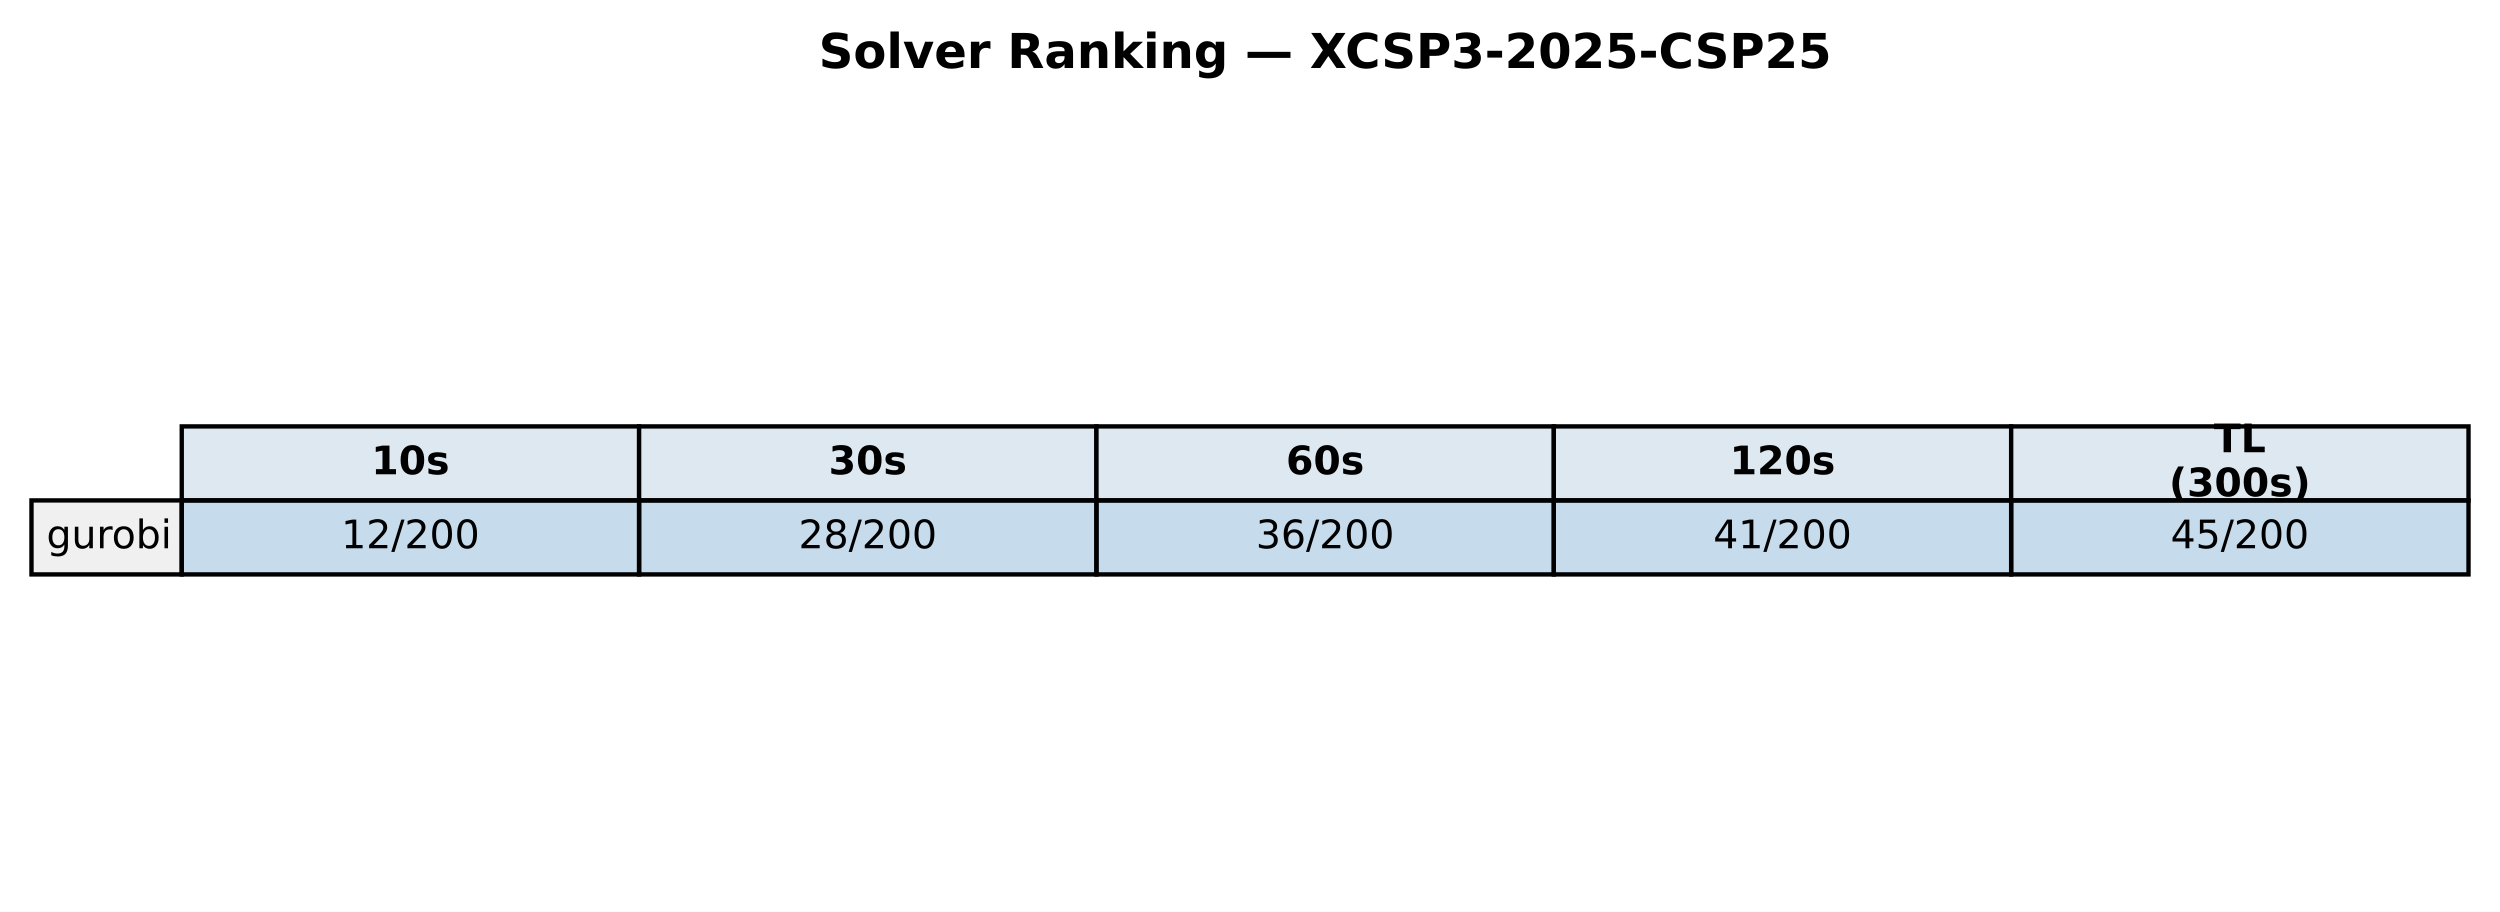
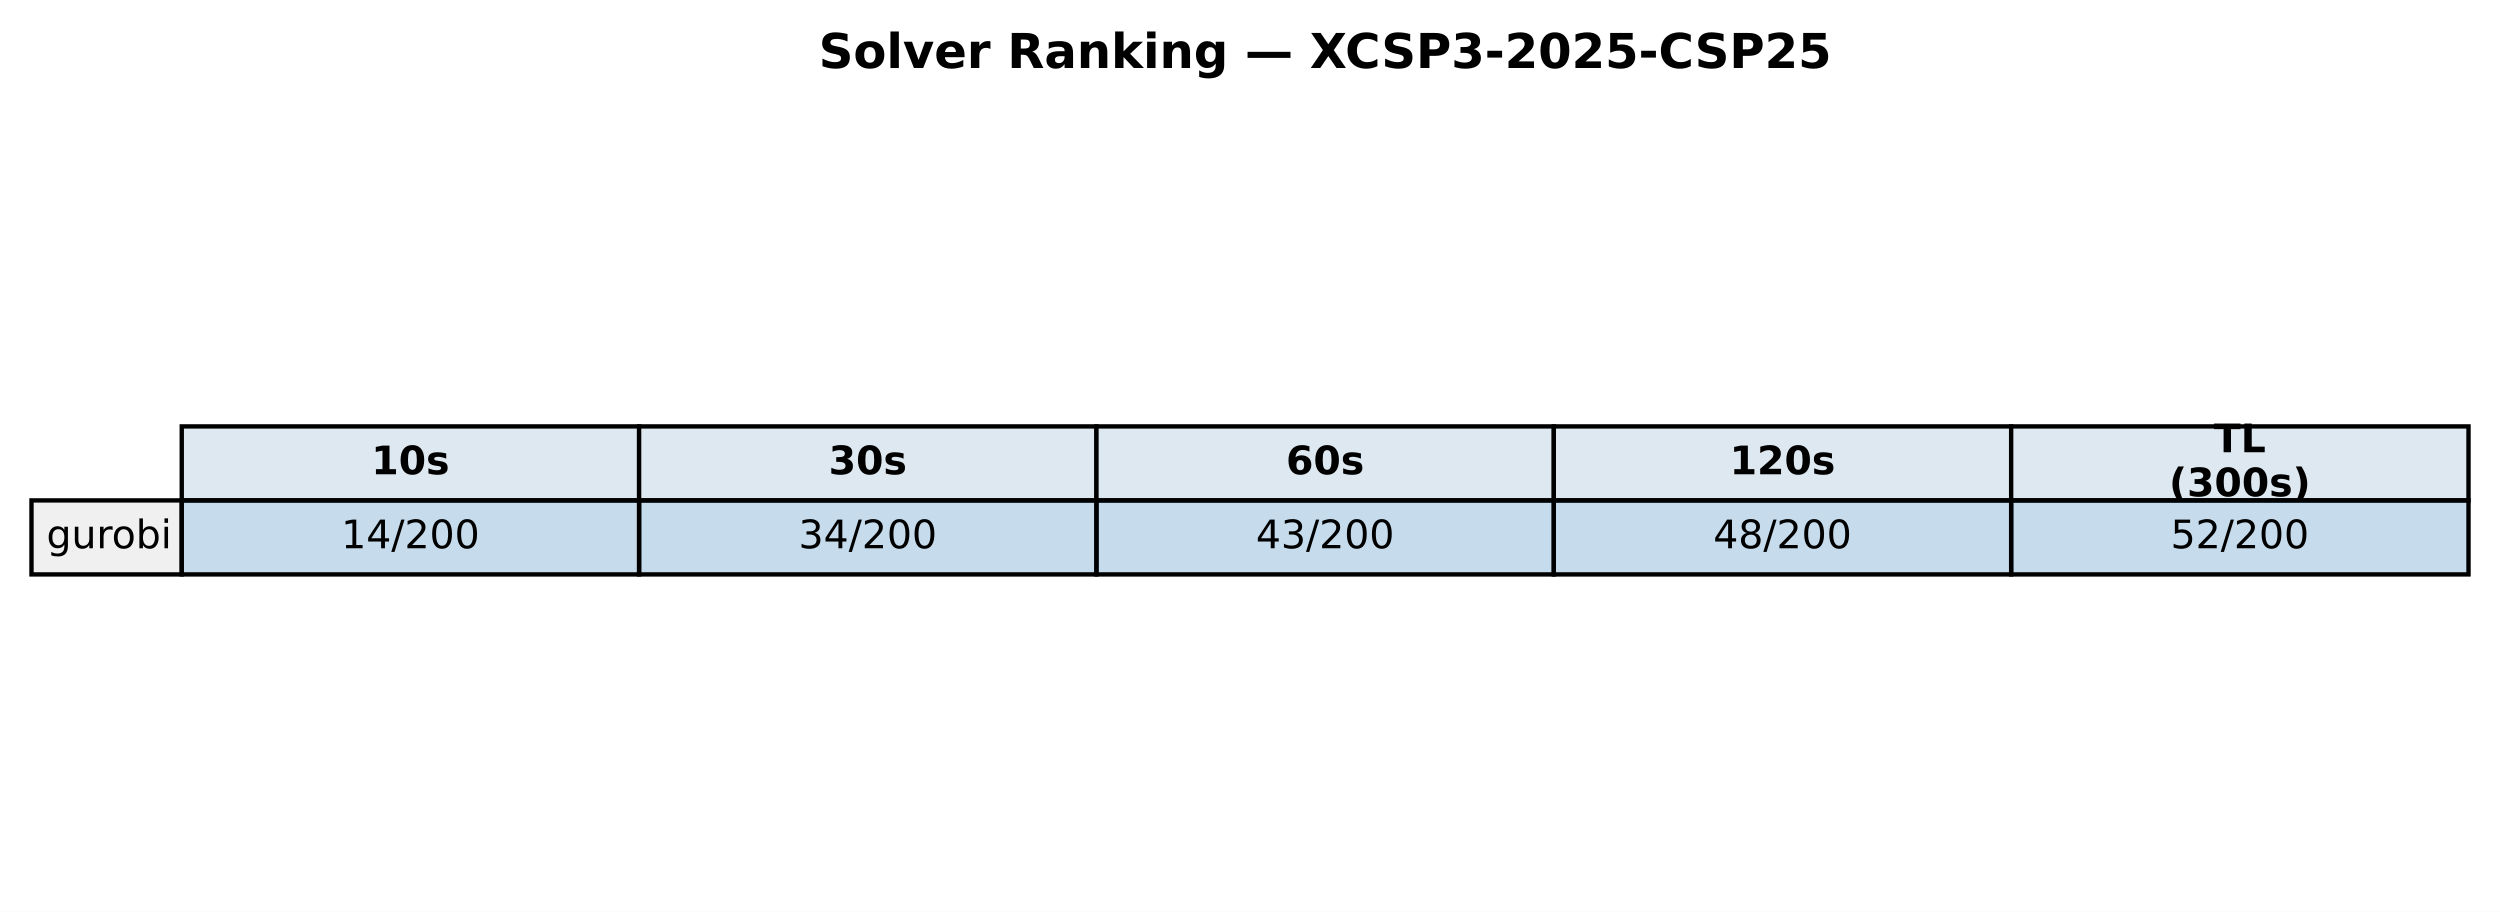
<svg xmlns="http://www.w3.org/2000/svg" xmlns:xlink="http://www.w3.org/1999/xlink" width="571.72pt" height="208.518pt" viewBox="0 0 571.72 208.518" version="1.1">
  <defs>
    <style type="text/css">*{stroke-linejoin: round; stroke-linecap: butt}</style>
  </defs>
  <g id="figure_1">
    <g id="patch_1">
      <path d="M 0 208.518  L 571.72 208.518  L 571.72 0  L 0 0  z " style="fill: #ffffff" />
    </g>
    <g id="axes_1">
      <g id="table_1">
        <g id="patch_2">
          <path d="M 41.563 114.438  L 146.154 114.438  L 146.154 97.514  L 41.563 97.514  z " style="fill: #dde8f0; stroke: #000000; stroke-linejoin: miter" />
        </g>
        <g id="text_1">
          <g transform="translate(84.91809 108.4594) scale(0.09 -0.09)">
            <defs>
              <path id="DejaVuSans-Bold-31" d="M 750 831  L 1813 831  L 1813 3847  L 722 3622  L 722 4441  L 1806 4666  L 2950 4666  L 2950 831  L 4013 831  L 4013 0  L 750 0  L 750 831  z " transform="scale(0.015625)" />
              <path id="DejaVuSans-Bold-30" d="M 2944 2338  Q 2944 3213 2780 3570  Q 2616 3928 2228 3928  Q 1841 3928 1675 3570  Q 1509 3213 1509 2338  Q 1509 1453 1675 1090  Q 1841 728 2228 728  Q 2613 728 2778 1090  Q 2944 1453 2944 2338  z M 4147 2328  Q 4147 1169 3647 539  Q 3147 -91 2228 -91  Q 1306 -91 806 539  Q 306 1169 306 2328  Q 306 3491 806 4120  Q 1306 4750 2228 4750  Q 3147 4750 3647 4120  Q 4147 3491 4147 2328  z " transform="scale(0.015625)" />
              <path id="DejaVuSans-Bold-73" d="M 3272 3391  L 3272 2541  Q 2913 2691 2578 2766  Q 2244 2841 1947 2841  Q 1628 2841 1473 2761  Q 1319 2681 1319 2516  Q 1319 2381 1436 2309  Q 1553 2238 1856 2203  L 2053 2175  Q 2913 2066 3209 1816  Q 3506 1566 3506 1031  Q 3506 472 3093 190  Q 2681 -91 1863 -91  Q 1516 -91 1145 -36  Q 775 19 384 128  L 384 978  Q 719 816 1070 734  Q 1422 653 1784 653  Q 2113 653 2278 743  Q 2444 834 2444 1013  Q 2444 1163 2330 1236  Q 2216 1309 1875 1350  L 1678 1375  Q 931 1469 631 1722  Q 331 1975 331 2491  Q 331 3047 712 3315  Q 1094 3584 1881 3584  Q 2191 3584 2531 3537  Q 2872 3491 3272 3391  z " transform="scale(0.015625)" />
            </defs>
            <use xlink:href="#DejaVuSans-Bold-31" />
            <use xlink:href="#DejaVuSans-Bold-30" transform="translate(69.58008 0)" />
            <use xlink:href="#DejaVuSans-Bold-73" transform="translate(139.1602 0)" />
          </g>
        </g>
        <g id="patch_3">
          <path d="M 146.154 114.438  L 250.746 114.438  L 250.746 97.514  L 146.154 97.514  z " style="fill: #dde8f0; stroke: #000000; stroke-linejoin: miter" />
        </g>
        <g id="text_2">
          <g transform="translate(189.5096 108.4594) scale(0.09 -0.09)">
            <defs>
              <path id="DejaVuSans-Bold-33" d="M 2981 2516  Q 3453 2394 3698 2092  Q 3944 1791 3944 1325  Q 3944 631 3412 270  Q 2881 -91 1863 -91  Q 1503 -91 1142 -33  Q 781 25 428 141  L 428 1069  Q 766 900 1098 814  Q 1431 728 1753 728  Q 2231 728 2486 893  Q 2741 1059 2741 1369  Q 2741 1688 2480 1852  Q 2219 2016 1709 2016  L 1228 2016  L 1228 2791  L 1734 2791  Q 2188 2791 2409 2933  Q 2631 3075 2631 3366  Q 2631 3634 2415 3781  Q 2200 3928 1806 3928  Q 1516 3928 1219 3862  Q 922 3797 628 3669  L 628 4550  Q 984 4650 1334 4700  Q 1684 4750 2022 4750  Q 2931 4750 3382 4451  Q 3834 4153 3834 3553  Q 3834 3144 3618 2883  Q 3403 2622 2981 2516  z " transform="scale(0.015625)" />
            </defs>
            <use xlink:href="#DejaVuSans-Bold-33" />
            <use xlink:href="#DejaVuSans-Bold-30" transform="translate(69.58008 0)" />
            <use xlink:href="#DejaVuSans-Bold-73" transform="translate(139.1602 0)" />
          </g>
        </g>
        <g id="patch_4">
          <path d="M 250.746 114.438  L 355.337 114.438  L 355.337 97.514  L 250.746 97.514  z " style="fill: #dde8f0; stroke: #000000; stroke-linejoin: miter" />
        </g>
        <g id="text_3">
          <g transform="translate(294.1011 108.4594) scale(0.09 -0.09)">
            <defs>
              <path id="DejaVuSans-Bold-36" d="M 2316 2303  Q 2000 2303 1842 2098  Q 1684 1894 1684 1484  Q 1684 1075 1842 870  Q 2000 666 2316 666  Q 2634 666 2792 870  Q 2950 1075 2950 1484  Q 2950 1894 2792 2098  Q 2634 2303 2316 2303  z M 3803 4544  L 3803 3681  Q 3506 3822 3243 3889  Q 2981 3956 2731 3956  Q 2194 3956 1894 3657  Q 1594 3359 1544 2772  Q 1750 2925 1990 3001  Q 2231 3078 2516 3078  Q 3231 3078 3670 2659  Q 4109 2241 4109 1563  Q 4109 813 3618 361  Q 3128 -91 2303 -91  Q 1394 -91 895 523  Q 397 1138 397 2266  Q 397 3422 980 4083  Q 1563 4744 2578 4744  Q 2900 4744 3203 4694  Q 3506 4644 3803 4544  z " transform="scale(0.015625)" />
            </defs>
            <use xlink:href="#DejaVuSans-Bold-36" />
            <use xlink:href="#DejaVuSans-Bold-30" transform="translate(69.58008 0)" />
            <use xlink:href="#DejaVuSans-Bold-73" transform="translate(139.1602 0)" />
          </g>
        </g>
        <g id="patch_5">
          <path d="M 355.337 114.438  L 459.929 114.438  L 459.929 97.514  L 355.337 97.514  z " style="fill: #dde8f0; stroke: #000000; stroke-linejoin: miter" />
        </g>
        <g id="text_4">
          <g transform="translate(395.5616 108.4594) scale(0.09 -0.09)">
            <defs>
              <path id="DejaVuSans-Bold-32" d="M 1844 884  L 3897 884  L 3897 0  L 506 0  L 506 884  L 2209 2388  Q 2438 2594 2547 2791  Q 2656 2988 2656 3200  Q 2656 3528 2436 3728  Q 2216 3928 1850 3928  Q 1569 3928 1234 3808  Q 900 3688 519 3450  L 519 4475  Q 925 4609 1322 4679  Q 1719 4750 2100 4750  Q 2938 4750 3402 4381  Q 3866 4013 3866 3353  Q 3866 2972 3669 2642  Q 3472 2313 2841 1759  L 1844 884  z " transform="scale(0.015625)" />
            </defs>
            <use xlink:href="#DejaVuSans-Bold-31" />
            <use xlink:href="#DejaVuSans-Bold-32" transform="translate(69.58008 0)" />
            <use xlink:href="#DejaVuSans-Bold-30" transform="translate(139.1602 0)" />
            <use xlink:href="#DejaVuSans-Bold-73" transform="translate(208.7402 0)" />
          </g>
        </g>
        <g id="patch_6">
          <path d="M 459.929 114.438  L 564.52 114.438  L 564.52 97.514  L 459.929 97.514  z " style="fill: #dde8f0; stroke: #000000; stroke-linejoin: miter" />
        </g>
        <g id="text_5">
          <g transform="translate(506.2872 103.4204) scale(0.09 -0.09)">
            <defs>
              <path id="DejaVuSans-Bold-54" d="M 31 4666  L 4331 4666  L 4331 3756  L 2784 3756  L 2784 0  L 1581 0  L 1581 3756  L 31 3756  L 31 4666  z " transform="scale(0.015625)" />
              <path id="DejaVuSans-Bold-4c" d="M 588 4666  L 1791 4666  L 1791 909  L 3903 909  L 3903 0  L 588 0  L 588 4666  z " transform="scale(0.015625)" />
            </defs>
            <use xlink:href="#DejaVuSans-Bold-54" />
            <use xlink:href="#DejaVuSans-Bold-4c" transform="translate(68.21289 0)" />
          </g>
          <g transform="translate(496.0399 113.4984) scale(0.09 -0.09)">
            <defs>
              <path id="DejaVuSans-Bold-28" d="M 2413 -844  L 1484 -844  Q 1006 -72 778 623  Q 550 1319 550 2003  Q 550 2688 779 3389  Q 1009 4091 1484 4856  L 2413 4856  Q 2013 4116 1813 3408  Q 1613 2700 1613 2009  Q 1613 1319 1811 609  Q 2009 -100 2413 -844  z " transform="scale(0.015625)" />
              <path id="DejaVuSans-Bold-29" d="M 513 -844  Q 913 -100 1113 609  Q 1313 1319 1313 2009  Q 1313 2700 1113 3408  Q 913 4116 513 4856  L 1441 4856  Q 1916 4091 2145 3389  Q 2375 2688 2375 2003  Q 2375 1319 2147 623  Q 1919 -72 1441 -844  L 513 -844  z " transform="scale(0.015625)" />
            </defs>
            <use xlink:href="#DejaVuSans-Bold-28" />
            <use xlink:href="#DejaVuSans-Bold-33" transform="translate(45.70312 0)" />
            <use xlink:href="#DejaVuSans-Bold-30" transform="translate(115.2832 0)" />
            <use xlink:href="#DejaVuSans-Bold-30" transform="translate(184.8633 0)" />
            <use xlink:href="#DejaVuSans-Bold-73" transform="translate(254.4434 0)" />
            <use xlink:href="#DejaVuSans-Bold-29" transform="translate(313.9648 0)" />
          </g>
        </g>
        <g id="patch_7">
          <path d="M 7.2 131.363  L 41.563 131.363  L 41.563 114.438  L 7.2 114.438  z " style="fill: #f0f0f0; stroke: #000000; stroke-linejoin: miter" />
        </g>
        <g id="text_6">
          <g transform="translate(10.63626 125.3841) scale(0.09 -0.09)">
            <defs>
              <path id="DejaVuSans-67" d="M 2906 1791  Q 2906 2416 2648 2759  Q 2391 3103 1925 3103  Q 1463 3103 1205 2759  Q 947 2416 947 1791  Q 947 1169 1205 825  Q 1463 481 1925 481  Q 2391 481 2648 825  Q 2906 1169 2906 1791  z M 3481 434  Q 3481 -459 3084 -895  Q 2688 -1331 1869 -1331  Q 1566 -1331 1297 -1286  Q 1028 -1241 775 -1147  L 775 -588  Q 1028 -725 1275 -790  Q 1522 -856 1778 -856  Q 2344 -856 2625 -561  Q 2906 -266 2906 331  L 2906 616  Q 2728 306 2450 153  Q 2172 0 1784 0  Q 1141 0 747 490  Q 353 981 353 1791  Q 353 2603 747 3093  Q 1141 3584 1784 3584  Q 2172 3584 2450 3431  Q 2728 3278 2906 2969  L 2906 3500  L 3481 3500  L 3481 434  z " transform="scale(0.015625)" />
              <path id="DejaVuSans-75" d="M 544 1381  L 544 3500  L 1119 3500  L 1119 1403  Q 1119 906 1312 657  Q 1506 409 1894 409  Q 2359 409 2629 706  Q 2900 1003 2900 1516  L 2900 3500  L 3475 3500  L 3475 0  L 2900 0  L 2900 538  Q 2691 219 2414 64  Q 2138 -91 1772 -91  Q 1169 -91 856 284  Q 544 659 544 1381  z M 1991 3584  L 1991 3584  z " transform="scale(0.015625)" />
              <path id="DejaVuSans-72" d="M 2631 2963  Q 2534 3019 2420 3045  Q 2306 3072 2169 3072  Q 1681 3072 1420 2755  Q 1159 2438 1159 1844  L 1159 0  L 581 0  L 581 3500  L 1159 3500  L 1159 2956  Q 1341 3275 1631 3429  Q 1922 3584 2338 3584  Q 2397 3584 2469 3576  Q 2541 3569 2628 3553  L 2631 2963  z " transform="scale(0.015625)" />
              <path id="DejaVuSans-6f" d="M 1959 3097  Q 1497 3097 1228 2736  Q 959 2375 959 1747  Q 959 1119 1226 758  Q 1494 397 1959 397  Q 2419 397 2687 759  Q 2956 1122 2956 1747  Q 2956 2369 2687 2733  Q 2419 3097 1959 3097  z M 1959 3584  Q 2709 3584 3137 3096  Q 3566 2609 3566 1747  Q 3566 888 3137 398  Q 2709 -91 1959 -91  Q 1206 -91 779 398  Q 353 888 353 1747  Q 353 2609 779 3096  Q 1206 3584 1959 3584  z " transform="scale(0.015625)" />
              <path id="DejaVuSans-62" d="M 3116 1747  Q 3116 2381 2855 2742  Q 2594 3103 2138 3103  Q 1681 3103 1420 2742  Q 1159 2381 1159 1747  Q 1159 1113 1420 752  Q 1681 391 2138 391  Q 2594 391 2855 752  Q 3116 1113 3116 1747  z M 1159 2969  Q 1341 3281 1617 3432  Q 1894 3584 2278 3584  Q 2916 3584 3314 3078  Q 3713 2572 3713 1747  Q 3713 922 3314 415  Q 2916 -91 2278 -91  Q 1894 -91 1617 61  Q 1341 213 1159 525  L 1159 0  L 581 0  L 581 4863  L 1159 4863  L 1159 2969  z " transform="scale(0.015625)" />
              <path id="DejaVuSans-69" d="M 603 3500  L 1178 3500  L 1178 0  L 603 0  L 603 3500  z M 603 4863  L 1178 4863  L 1178 4134  L 603 4134  L 603 4863  z " transform="scale(0.015625)" />
            </defs>
            <use xlink:href="#DejaVuSans-67" />
            <use xlink:href="#DejaVuSans-75" transform="translate(63.47656 0)" />
            <use xlink:href="#DejaVuSans-72" transform="translate(126.8555 0)" />
            <use xlink:href="#DejaVuSans-6f" transform="translate(165.7188 0)" />
            <use xlink:href="#DejaVuSans-62" transform="translate(226.9004 0)" />
            <use xlink:href="#DejaVuSans-69" transform="translate(290.377 0)" />
          </g>
        </g>
        <g id="patch_8">
          <path d="M 41.563 131.363  L 146.154 131.363  L 146.154 114.438  L 41.563 114.438  z " style="fill: #1f77b4; fill-opacity: 0.25; stroke: #000000; stroke-linejoin: miter" />
        </g>
        <g id="text_7">
          <g transform="translate(78.02676 125.3841) scale(0.09 -0.09)">
            <defs>
              <path id="DejaVuSans-31" d="M 794 531  L 1825 531  L 1825 4091  L 703 3866  L 703 4441  L 1819 4666  L 2450 4666  L 2450 531  L 3481 531  L 3481 0  L 794 0  L 794 531  z " transform="scale(0.015625)" />
+               <path id="DejaVuSans-34" d="M 2419 4116  L 825 1625  L 2419 1625  L 2419 4116  z M 2253 4666  L 3047 4666  L 3047 1625  L 3713 1625  L 3713 1100  L 3047 1100  L 3047 0  L 2419 0  L 2419 1100  L 313 1100  L 313 1709  L 2253 4666  z " transform="scale(0.015625)" />
+               <path id="DejaVuSans-2f" d="M 1625 4666  L 2156 4666  L 531 -594  L 0 -594  L 1625 4666  z " transform="scale(0.015625)" />
              <path id="DejaVuSans-32" d="M 1228 531  L 3431 531  L 3431 0  L 469 0  L 469 531  Q 828 903 1448 1529  Q 2069 2156 2228 2338  Q 2531 2678 2651 2914  Q 2772 3150 2772 3378  Q 2772 3750 2511 3984  Q 2250 4219 1831 4219  Q 1534 4219 1204 4116  Q 875 4013 500 3803  L 500 4441  Q 881 4594 1212 4672  Q 1544 4750 1819 4750  Q 2544 4750 2975 4387  Q 3406 4025 3406 3419  Q 3406 3131 3298 2873  Q 3191 2616 2906 2266  Q 2828 2175 2409 1742  Q 1991 1309 1228 531  z " transform="scale(0.015625)" />
-               <path id="DejaVuSans-2f" d="M 1625 4666  L 2156 4666  L 531 -594  L 0 -594  L 1625 4666  z " transform="scale(0.015625)" />
              <path id="DejaVuSans-30" d="M 2034 4250  Q 1547 4250 1301 3770  Q 1056 3291 1056 2328  Q 1056 1369 1301 889  Q 1547 409 2034 409  Q 2525 409 2770 889  Q 3016 1369 3016 2328  Q 3016 3291 2770 3770  Q 2525 4250 2034 4250  z M 2034 4750  Q 2819 4750 3233 4129  Q 3647 3509 3647 2328  Q 3647 1150 3233 529  Q 2819 -91 2034 -91  Q 1250 -91 836 529  Q 422 1150 422 2328  Q 422 3509 836 4129  Q 1250 4750 2034 4750  z " transform="scale(0.015625)" />
            </defs>
            <use xlink:href="#DejaVuSans-31" />
-             <use xlink:href="#DejaVuSans-32" transform="translate(63.62305 0)" />
+             <use xlink:href="#DejaVuSans-34" transform="translate(63.62305 0)" />
            <use xlink:href="#DejaVuSans-2f" transform="translate(127.2461 0)" />
            <use xlink:href="#DejaVuSans-32" transform="translate(160.9375 0)" />
            <use xlink:href="#DejaVuSans-30" transform="translate(224.5605 0)" />
            <use xlink:href="#DejaVuSans-30" transform="translate(288.1836 0)" />
          </g>
        </g>
        <g id="patch_9">
          <path d="M 146.154 131.363  L 250.746 131.363  L 250.746 114.438  L 146.154 114.438  z " style="fill: #1f77b4; fill-opacity: 0.25; stroke: #000000; stroke-linejoin: miter" />
        </g>
        <g id="text_8">
          <g transform="translate(182.6183 125.3841) scale(0.09 -0.09)">
            <defs>
-               <path id="DejaVuSans-38" d="M 2034 2216  Q 1584 2216 1326 1975  Q 1069 1734 1069 1313  Q 1069 891 1326 650  Q 1584 409 2034 409  Q 2484 409 2743 651  Q 3003 894 3003 1313  Q 3003 1734 2745 1975  Q 2488 2216 2034 2216  z M 1403 2484  Q 997 2584 770 2862  Q 544 3141 544 3541  Q 544 4100 942 4425  Q 1341 4750 2034 4750  Q 2731 4750 3128 4425  Q 3525 4100 3525 3541  Q 3525 3141 3298 2862  Q 3072 2584 2669 2484  Q 3125 2378 3379 2068  Q 3634 1759 3634 1313  Q 3634 634 3220 271  Q 2806 -91 2034 -91  Q 1263 -91 848 271  Q 434 634 434 1313  Q 434 1759 690 2068  Q 947 2378 1403 2484  z M 1172 3481  Q 1172 3119 1398 2916  Q 1625 2713 2034 2713  Q 2441 2713 2670 2916  Q 2900 3119 2900 3481  Q 2900 3844 2670 4047  Q 2441 4250 2034 4250  Q 1625 4250 1398 4047  Q 1172 3844 1172 3481  z " transform="scale(0.015625)" />
-             </defs>
-             <use xlink:href="#DejaVuSans-32" />
-             <use xlink:href="#DejaVuSans-38" transform="translate(63.62305 0)" />
+               <path id="DejaVuSans-33" d="M 2597 2516  Q 3050 2419 3304 2112  Q 3559 1806 3559 1356  Q 3559 666 3084 287  Q 2609 -91 1734 -91  Q 1441 -91 1130 -33  Q 819 25 488 141  L 488 750  Q 750 597 1062 519  Q 1375 441 1716 441  Q 2309 441 2620 675  Q 2931 909 2931 1356  Q 2931 1769 2642 2001  Q 2353 2234 1838 2234  L 1294 2234  L 1294 2753  L 1863 2753  Q 2328 2753 2575 2939  Q 2822 3125 2822 3475  Q 2822 3834 2567 4026  Q 2313 4219 1838 4219  Q 1578 4219 1281 4162  Q 984 4106 628 3988  L 628 4550  Q 988 4650 1302 4700  Q 1616 4750 1894 4750  Q 2613 4750 3031 4423  Q 3450 4097 3450 3541  Q 3450 3153 3228 2886  Q 3006 2619 2597 2516  z " transform="scale(0.015625)" />
+             </defs>
+             <use xlink:href="#DejaVuSans-33" />
+             <use xlink:href="#DejaVuSans-34" transform="translate(63.62305 0)" />
            <use xlink:href="#DejaVuSans-2f" transform="translate(127.2461 0)" />
            <use xlink:href="#DejaVuSans-32" transform="translate(160.9375 0)" />
            <use xlink:href="#DejaVuSans-30" transform="translate(224.5605 0)" />
            <use xlink:href="#DejaVuSans-30" transform="translate(288.1836 0)" />
          </g>
        </g>
        <g id="patch_10">
          <path d="M 250.746 131.363  L 355.337 131.363  L 355.337 114.438  L 250.746 114.438  z " style="fill: #1f77b4; fill-opacity: 0.25; stroke: #000000; stroke-linejoin: miter" />
        </g>
        <g id="text_9">
          <g transform="translate(287.2098 125.3841) scale(0.09 -0.09)">
-             <defs>
-               <path id="DejaVuSans-33" d="M 2597 2516  Q 3050 2419 3304 2112  Q 3559 1806 3559 1356  Q 3559 666 3084 287  Q 2609 -91 1734 -91  Q 1441 -91 1130 -33  Q 819 25 488 141  L 488 750  Q 750 597 1062 519  Q 1375 441 1716 441  Q 2309 441 2620 675  Q 2931 909 2931 1356  Q 2931 1769 2642 2001  Q 2353 2234 1838 2234  L 1294 2234  L 1294 2753  L 1863 2753  Q 2328 2753 2575 2939  Q 2822 3125 2822 3475  Q 2822 3834 2567 4026  Q 2313 4219 1838 4219  Q 1578 4219 1281 4162  Q 984 4106 628 3988  L 628 4550  Q 988 4650 1302 4700  Q 1616 4750 1894 4750  Q 2613 4750 3031 4423  Q 3450 4097 3450 3541  Q 3450 3153 3228 2886  Q 3006 2619 2597 2516  z " transform="scale(0.015625)" />
-               <path id="DejaVuSans-36" d="M 2113 2584  Q 1688 2584 1439 2293  Q 1191 2003 1191 1497  Q 1191 994 1439 701  Q 1688 409 2113 409  Q 2538 409 2786 701  Q 3034 994 3034 1497  Q 3034 2003 2786 2293  Q 2538 2584 2113 2584  z M 3366 4563  L 3366 3988  Q 3128 4100 2886 4159  Q 2644 4219 2406 4219  Q 1781 4219 1451 3797  Q 1122 3375 1075 2522  Q 1259 2794 1537 2939  Q 1816 3084 2150 3084  Q 2853 3084 3261 2657  Q 3669 2231 3669 1497  Q 3669 778 3244 343  Q 2819 -91 2113 -91  Q 1303 -91 875 529  Q 447 1150 447 2328  Q 447 3434 972 4092  Q 1497 4750 2381 4750  Q 2619 4750 2861 4703  Q 3103 4656 3366 4563  z " transform="scale(0.015625)" />
-             </defs>
-             <use xlink:href="#DejaVuSans-33" />
-             <use xlink:href="#DejaVuSans-36" transform="translate(63.62305 0)" />
+             <use xlink:href="#DejaVuSans-34" />
+             <use xlink:href="#DejaVuSans-33" transform="translate(63.62305 0)" />
            <use xlink:href="#DejaVuSans-2f" transform="translate(127.2461 0)" />
            <use xlink:href="#DejaVuSans-32" transform="translate(160.9375 0)" />
            <use xlink:href="#DejaVuSans-30" transform="translate(224.5605 0)" />
            <use xlink:href="#DejaVuSans-30" transform="translate(288.1836 0)" />
          </g>
        </g>
        <g id="patch_11">
          <path d="M 355.337 131.363  L 459.929 131.363  L 459.929 114.438  L 355.337 114.438  z " style="fill: #1f77b4; fill-opacity: 0.25; stroke: #000000; stroke-linejoin: miter" />
        </g>
        <g id="text_10">
          <g transform="translate(391.8013 125.3841) scale(0.09 -0.09)">
            <defs>
-               <path id="DejaVuSans-34" d="M 2419 4116  L 825 1625  L 2419 1625  L 2419 4116  z M 2253 4666  L 3047 4666  L 3047 1625  L 3713 1625  L 3713 1100  L 3047 1100  L 3047 0  L 2419 0  L 2419 1100  L 313 1100  L 313 1709  L 2253 4666  z " transform="scale(0.015625)" />
+               <path id="DejaVuSans-38" d="M 2034 2216  Q 1584 2216 1326 1975  Q 1069 1734 1069 1313  Q 1069 891 1326 650  Q 1584 409 2034 409  Q 2484 409 2743 651  Q 3003 894 3003 1313  Q 3003 1734 2745 1975  Q 2488 2216 2034 2216  z M 1403 2484  Q 997 2584 770 2862  Q 544 3141 544 3541  Q 544 4100 942 4425  Q 1341 4750 2034 4750  Q 2731 4750 3128 4425  Q 3525 4100 3525 3541  Q 3525 3141 3298 2862  Q 3072 2584 2669 2484  Q 3125 2378 3379 2068  Q 3634 1759 3634 1313  Q 3634 634 3220 271  Q 2806 -91 2034 -91  Q 1263 -91 848 271  Q 434 634 434 1313  Q 434 1759 690 2068  Q 947 2378 1403 2484  z M 1172 3481  Q 1172 3119 1398 2916  Q 1625 2713 2034 2713  Q 2441 2713 2670 2916  Q 2900 3119 2900 3481  Q 2900 3844 2670 4047  Q 2441 4250 2034 4250  Q 1625 4250 1398 4047  Q 1172 3844 1172 3481  z " transform="scale(0.015625)" />
            </defs>
            <use xlink:href="#DejaVuSans-34" />
-             <use xlink:href="#DejaVuSans-31" transform="translate(63.62305 0)" />
+             <use xlink:href="#DejaVuSans-38" transform="translate(63.62305 0)" />
            <use xlink:href="#DejaVuSans-2f" transform="translate(127.2461 0)" />
            <use xlink:href="#DejaVuSans-32" transform="translate(160.9375 0)" />
            <use xlink:href="#DejaVuSans-30" transform="translate(224.5605 0)" />
            <use xlink:href="#DejaVuSans-30" transform="translate(288.1836 0)" />
          </g>
        </g>
        <g id="patch_12">
          <path d="M 459.929 131.363  L 564.52 131.363  L 564.52 114.438  L 459.929 114.438  z " style="fill: #1f77b4; fill-opacity: 0.25; stroke: #000000; stroke-linejoin: miter" />
        </g>
        <g id="text_11">
          <g transform="translate(496.3928 125.3841) scale(0.09 -0.09)">
            <defs>
              <path id="DejaVuSans-35" d="M 691 4666  L 3169 4666  L 3169 4134  L 1269 4134  L 1269 2991  Q 1406 3038 1543 3061  Q 1681 3084 1819 3084  Q 2600 3084 3056 2656  Q 3513 2228 3513 1497  Q 3513 744 3044 326  Q 2575 -91 1722 -91  Q 1428 -91 1123 -41  Q 819 9 494 109  L 494 744  Q 775 591 1075 516  Q 1375 441 1709 441  Q 2250 441 2565 725  Q 2881 1009 2881 1497  Q 2881 1984 2565 2268  Q 2250 2553 1709 2553  Q 1456 2553 1204 2497  Q 953 2441 691 2322  L 691 4666  z " transform="scale(0.015625)" />
            </defs>
-             <use xlink:href="#DejaVuSans-34" />
-             <use xlink:href="#DejaVuSans-35" transform="translate(63.62305 0)" />
+             <use xlink:href="#DejaVuSans-35" />
+             <use xlink:href="#DejaVuSans-32" transform="translate(63.62305 0)" />
            <use xlink:href="#DejaVuSans-2f" transform="translate(127.2461 0)" />
            <use xlink:href="#DejaVuSans-32" transform="translate(160.9375 0)" />
            <use xlink:href="#DejaVuSans-30" transform="translate(224.5605 0)" />
            <use xlink:href="#DejaVuSans-30" transform="translate(288.1836 0)" />
          </g>
        </g>
      </g>
      <g id="text_12">
        <g transform="translate(187.2303 15.55828) scale(0.11 -0.11)">
          <defs>
            <path id="DejaVuSans-Bold-53" d="M 3834 4519  L 3834 3531  Q 3450 3703 3084 3790  Q 2719 3878 2394 3878  Q 1963 3878 1756 3759  Q 1550 3641 1550 3391  Q 1550 3203 1689 3098  Q 1828 2994 2194 2919  L 2706 2816  Q 3484 2659 3812 2340  Q 4141 2022 4141 1434  Q 4141 663 3683 286  Q 3225 -91 2284 -91  Q 1841 -91 1394 -6  Q 947 78 500 244  L 500 1259  Q 947 1022 1364 901  Q 1781 781 2169 781  Q 2563 781 2772 912  Q 2981 1044 2981 1288  Q 2981 1506 2839 1625  Q 2697 1744 2272 1838  L 1806 1941  Q 1106 2091 782 2419  Q 459 2747 459 3303  Q 459 4000 909 4375  Q 1359 4750 2203 4750  Q 2588 4750 2994 4692  Q 3400 4634 3834 4519  z " transform="scale(0.015625)" />
            <path id="DejaVuSans-Bold-6f" d="M 2203 2784  Q 1831 2784 1636 2517  Q 1441 2250 1441 1747  Q 1441 1244 1636 976  Q 1831 709 2203 709  Q 2569 709 2762 976  Q 2956 1244 2956 1747  Q 2956 2250 2762 2517  Q 2569 2784 2203 2784  z M 2203 3584  Q 3106 3584 3614 3096  Q 4122 2609 4122 1747  Q 4122 884 3614 396  Q 3106 -91 2203 -91  Q 1297 -91 786 396  Q 275 884 275 1747  Q 275 2609 786 3096  Q 1297 3584 2203 3584  z " transform="scale(0.015625)" />
            <path id="DejaVuSans-Bold-6c" d="M 538 4863  L 1656 4863  L 1656 0  L 538 0  L 538 4863  z " transform="scale(0.015625)" />
            <path id="DejaVuSans-Bold-76" d="M 97 3500  L 1216 3500  L 2088 1081  L 2956 3500  L 4078 3500  L 2700 0  L 1472 0  L 97 3500  z " transform="scale(0.015625)" />
            <path id="DejaVuSans-Bold-65" d="M 4031 1759  L 4031 1441  L 1416 1441  Q 1456 1047 1700 850  Q 1944 653 2381 653  Q 2734 653 3104 758  Q 3475 863 3866 1075  L 3866 213  Q 3469 63 3072 -14  Q 2675 -91 2278 -91  Q 1328 -91 801 392  Q 275 875 275 1747  Q 275 2603 792 3093  Q 1309 3584 2216 3584  Q 3041 3584 3536 3087  Q 4031 2591 4031 1759  z M 2881 2131  Q 2881 2450 2695 2645  Q 2509 2841 2209 2841  Q 1884 2841 1681 2658  Q 1478 2475 1428 2131  L 2881 2131  z " transform="scale(0.015625)" />
            <path id="DejaVuSans-Bold-72" d="M 3138 2547  Q 2991 2616 2845 2648  Q 2700 2681 2553 2681  Q 2122 2681 1889 2404  Q 1656 2128 1656 1613  L 1656 0  L 538 0  L 538 3500  L 1656 3500  L 1656 2925  Q 1872 3269 2151 3426  Q 2431 3584 2822 3584  Q 2878 3584 2943 3579  Q 3009 3575 3134 3559  L 3138 2547  z " transform="scale(0.015625)" />
            <path id="DejaVuSans-Bold-20" transform="scale(0.015625)" />
            <path id="DejaVuSans-Bold-52" d="M 2297 2597  Q 2675 2597 2839 2737  Q 3003 2878 3003 3200  Q 3003 3519 2839 3656  Q 2675 3794 2297 3794  L 1791 3794  L 1791 2597  L 2297 2597  z M 1791 1766  L 1791 0  L 588 0  L 588 4666  L 2425 4666  Q 3347 4666 3776 4356  Q 4206 4047 4206 3378  Q 4206 2916 3982 2619  Q 3759 2322 3309 2181  Q 3556 2125 3751 1926  Q 3947 1728 4147 1325  L 4800 0  L 3519 0  L 2950 1159  Q 2778 1509 2601 1637  Q 2425 1766 2131 1766  L 1791 1766  z " transform="scale(0.015625)" />
            <path id="DejaVuSans-Bold-61" d="M 2106 1575  Q 1756 1575 1579 1456  Q 1403 1338 1403 1106  Q 1403 894 1545 773  Q 1688 653 1941 653  Q 2256 653 2472 879  Q 2688 1106 2688 1447  L 2688 1575  L 2106 1575  z M 3816 1997  L 3816 0  L 2688 0  L 2688 519  Q 2463 200 2181 54  Q 1900 -91 1497 -91  Q 953 -91 614 226  Q 275 544 275 1050  Q 275 1666 698 1953  Q 1122 2241 2028 2241  L 2688 2241  L 2688 2328  Q 2688 2594 2478 2717  Q 2269 2841 1825 2841  Q 1466 2841 1156 2769  Q 847 2697 581 2553  L 581 3406  Q 941 3494 1303 3539  Q 1666 3584 2028 3584  Q 2975 3584 3395 3211  Q 3816 2838 3816 1997  z " transform="scale(0.015625)" />
            <path id="DejaVuSans-Bold-6e" d="M 4056 2131  L 4056 0  L 2931 0  L 2931 347  L 2931 1631  Q 2931 2084 2911 2256  Q 2891 2428 2841 2509  Q 2775 2619 2662 2680  Q 2550 2741 2406 2741  Q 2056 2741 1856 2470  Q 1656 2200 1656 1722  L 1656 0  L 538 0  L 538 3500  L 1656 3500  L 1656 2988  Q 1909 3294 2193 3439  Q 2478 3584 2822 3584  Q 3428 3584 3742 3212  Q 4056 2841 4056 2131  z " transform="scale(0.015625)" />
            <path id="DejaVuSans-Bold-6b" d="M 538 4863  L 1656 4863  L 1656 2216  L 2944 3500  L 4244 3500  L 2534 1894  L 4378 0  L 3022 0  L 1656 1459  L 1656 0  L 538 0  L 538 4863  z " transform="scale(0.015625)" />
            <path id="DejaVuSans-Bold-69" d="M 538 3500  L 1656 3500  L 1656 0  L 538 0  L 538 3500  z M 538 4863  L 1656 4863  L 1656 3950  L 538 3950  L 538 4863  z " transform="scale(0.015625)" />
            <path id="DejaVuSans-Bold-67" d="M 2919 594  Q 2688 288 2409 144  Q 2131 0 1766 0  Q 1125 0 706 504  Q 288 1009 288 1791  Q 288 2575 706 3076  Q 1125 3578 1766 3578  Q 2131 3578 2409 3434  Q 2688 3291 2919 2981  L 2919 3500  L 4044 3500  L 4044 353  Q 4044 -491 3511 -936  Q 2978 -1381 1966 -1381  Q 1638 -1381 1331 -1331  Q 1025 -1281 716 -1178  L 716 -306  Q 1009 -475 1290 -558  Q 1572 -641 1856 -641  Q 2406 -641 2662 -400  Q 2919 -159 2919 353  L 2919 594  z M 2181 2772  Q 1834 2772 1640 2515  Q 1447 2259 1447 1791  Q 1447 1309 1634 1061  Q 1822 813 2181 813  Q 2531 813 2725 1069  Q 2919 1325 2919 1791  Q 2919 2259 2725 2515  Q 2531 2772 2181 2772  z " transform="scale(0.015625)" />
            <path id="DejaVuSans-Bold-2014" d="M 344 2156  L 6056 2156  L 6056 1350  L 344 1350  L 344 2156  z " transform="scale(0.015625)" />
            <path id="DejaVuSans-Bold-58" d="M 3188 2381  L 4806 0  L 3553 0  L 2463 1594  L 1381 0  L 122 0  L 1741 2381  L 184 4666  L 1441 4666  L 2463 3163  L 3481 4666  L 4744 4666  L 3188 2381  z " transform="scale(0.015625)" />
            <path id="DejaVuSans-Bold-43" d="M 4288 256  Q 3956 84 3597 -3  Q 3238 -91 2847 -91  Q 1681 -91 1000 561  Q 319 1213 319 2328  Q 319 3447 1000 4098  Q 1681 4750 2847 4750  Q 3238 4750 3597 4662  Q 3956 4575 4288 4403  L 4288 3438  Q 3953 3666 3628 3772  Q 3303 3878 2944 3878  Q 2300 3878 1931 3465  Q 1563 3053 1563 2328  Q 1563 1606 1931 1193  Q 2300 781 2944 781  Q 3303 781 3628 887  Q 3953 994 4288 1222  L 4288 256  z " transform="scale(0.015625)" />
            <path id="DejaVuSans-Bold-50" d="M 588 4666  L 2584 4666  Q 3475 4666 3951 4270  Q 4428 3875 4428 3144  Q 4428 2409 3951 2014  Q 3475 1619 2584 1619  L 1791 1619  L 1791 0  L 588 0  L 588 4666  z M 1791 3794  L 1791 2491  L 2456 2491  Q 2806 2491 2997 2661  Q 3188 2831 3188 3144  Q 3188 3456 2997 3625  Q 2806 3794 2456 3794  L 1791 3794  z " transform="scale(0.015625)" />
            <path id="DejaVuSans-Bold-2d" d="M 347 2297  L 2309 2297  L 2309 1388  L 347 1388  L 347 2297  z " transform="scale(0.015625)" />
            <path id="DejaVuSans-Bold-35" d="M 678 4666  L 3669 4666  L 3669 3781  L 1638 3781  L 1638 3059  Q 1775 3097 1914 3117  Q 2053 3138 2203 3138  Q 3056 3138 3531 2711  Q 4006 2284 4006 1522  Q 4006 766 3489 337  Q 2972 -91 2053 -91  Q 1656 -91 1267 -14  Q 878 63 494 219  L 494 1166  Q 875 947 1217 837  Q 1559 728 1863 728  Q 2300 728 2551 942  Q 2803 1156 2803 1522  Q 2803 1891 2551 2103  Q 2300 2316 1863 2316  Q 1603 2316 1309 2248  Q 1016 2181 678 2041  L 678 4666  z " transform="scale(0.015625)" />
          </defs>
          <use xlink:href="#DejaVuSans-Bold-53" />
          <use xlink:href="#DejaVuSans-Bold-6f" transform="translate(72.02148 0)" />
          <use xlink:href="#DejaVuSans-Bold-6c" transform="translate(140.7227 0)" />
          <use xlink:href="#DejaVuSans-Bold-76" transform="translate(175 0)" />
          <use xlink:href="#DejaVuSans-Bold-65" transform="translate(240.1855 0)" />
          <use xlink:href="#DejaVuSans-Bold-72" transform="translate(308.0078 0)" />
          <use xlink:href="#DejaVuSans-Bold-20" transform="translate(357.3242 0)" />
          <use xlink:href="#DejaVuSans-Bold-52" transform="translate(392.1387 0)" />
          <use xlink:href="#DejaVuSans-Bold-61" transform="translate(469.1406 0)" />
          <use xlink:href="#DejaVuSans-Bold-6e" transform="translate(536.6211 0)" />
          <use xlink:href="#DejaVuSans-Bold-6b" transform="translate(607.8125 0)" />
          <use xlink:href="#DejaVuSans-Bold-69" transform="translate(674.3164 0)" />
          <use xlink:href="#DejaVuSans-Bold-6e" transform="translate(708.5938 0)" />
          <use xlink:href="#DejaVuSans-Bold-67" transform="translate(779.7852 0)" />
          <use xlink:href="#DejaVuSans-Bold-20" transform="translate(851.3672 0)" />
          <use xlink:href="#DejaVuSans-Bold-2014" transform="translate(886.1816 0)" />
          <use xlink:href="#DejaVuSans-Bold-20" transform="translate(986.1816 0)" />
          <use xlink:href="#DejaVuSans-Bold-58" transform="translate(1020.996 0)" />
          <use xlink:href="#DejaVuSans-Bold-43" transform="translate(1094.471 0)" />
          <use xlink:href="#DejaVuSans-Bold-53" transform="translate(1169.734 0)" />
          <use xlink:href="#DejaVuSans-Bold-50" transform="translate(1241.756 0)" />
          <use xlink:href="#DejaVuSans-Bold-33" transform="translate(1315.047 0)" />
          <use xlink:href="#DejaVuSans-Bold-2d" transform="translate(1384.627 0)" />
          <use xlink:href="#DejaVuSans-Bold-32" transform="translate(1426.131 0)" />
          <use xlink:href="#DejaVuSans-Bold-30" transform="translate(1495.711 0)" />
          <use xlink:href="#DejaVuSans-Bold-32" transform="translate(1565.291 0)" />
          <use xlink:href="#DejaVuSans-Bold-35" transform="translate(1634.871 0)" />
          <use xlink:href="#DejaVuSans-Bold-2d" transform="translate(1704.451 0)" />
          <use xlink:href="#DejaVuSans-Bold-43" transform="translate(1745.955 0)" />
          <use xlink:href="#DejaVuSans-Bold-53" transform="translate(1821.219 0)" />
          <use xlink:href="#DejaVuSans-Bold-50" transform="translate(1893.24 0)" />
          <use xlink:href="#DejaVuSans-Bold-32" transform="translate(1966.531 0)" />
          <use xlink:href="#DejaVuSans-Bold-35" transform="translate(2036.111 0)" />
        </g>
      </g>
    </g>
  </g>
</svg>
